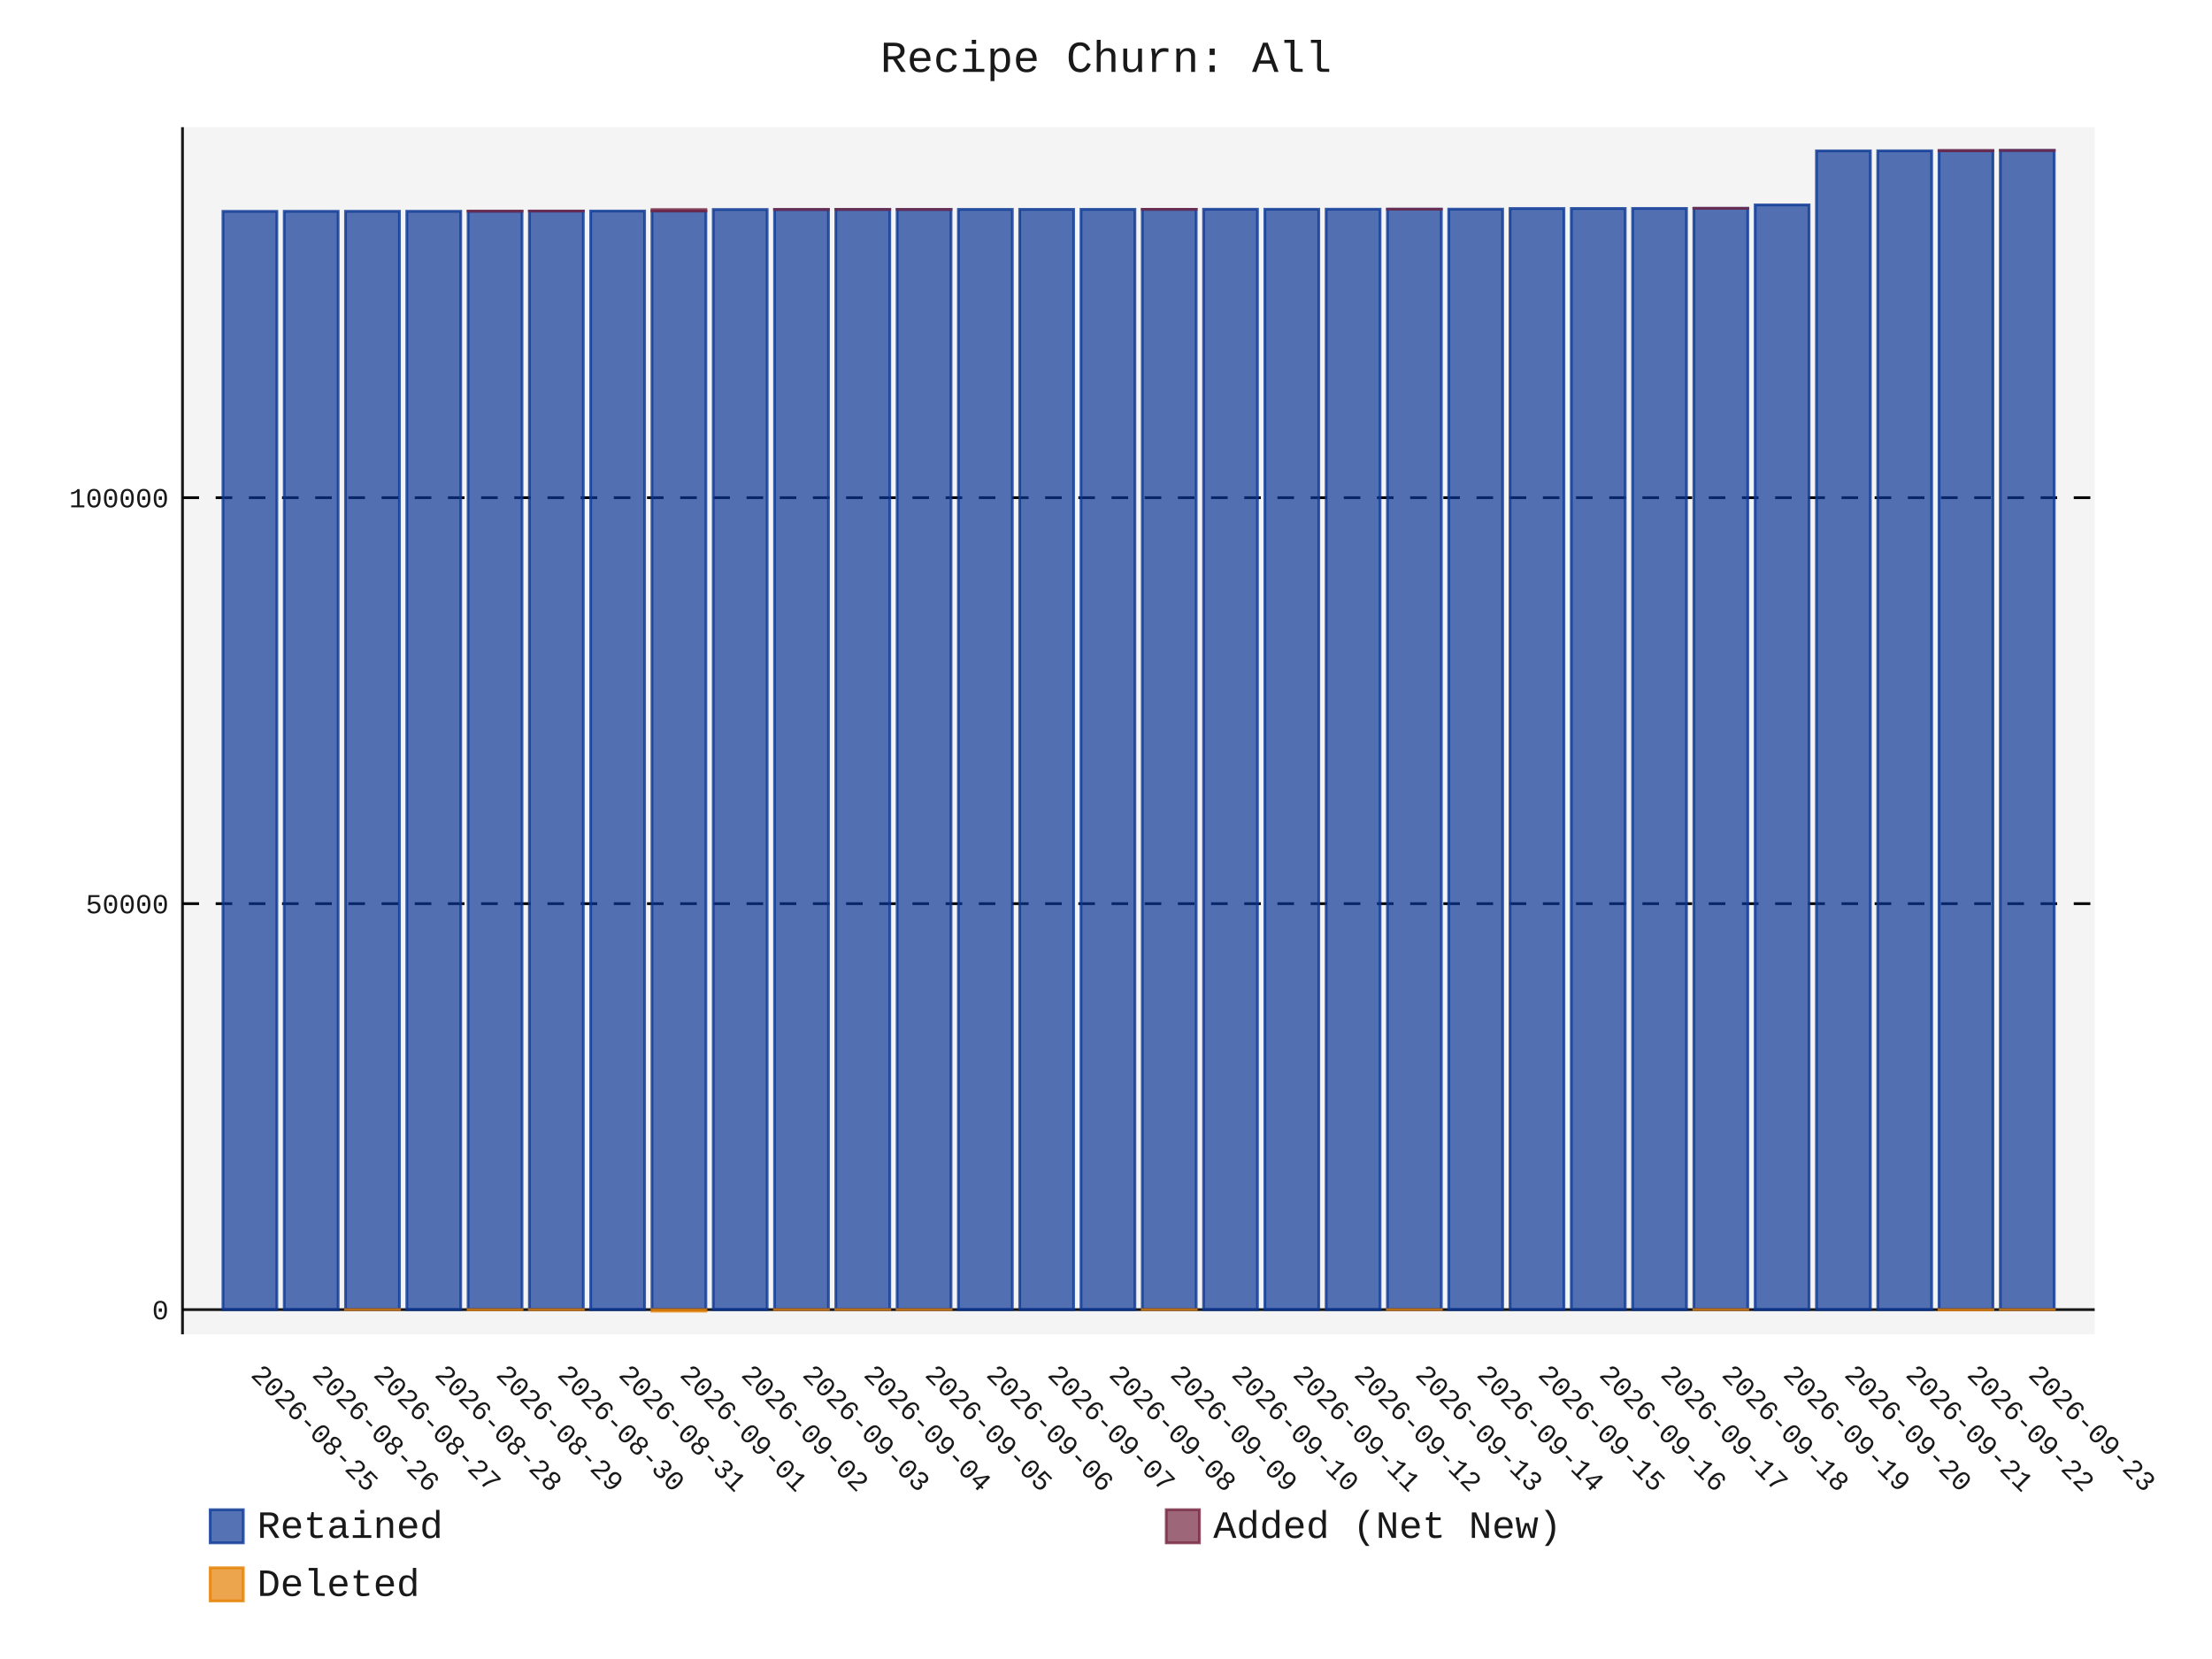
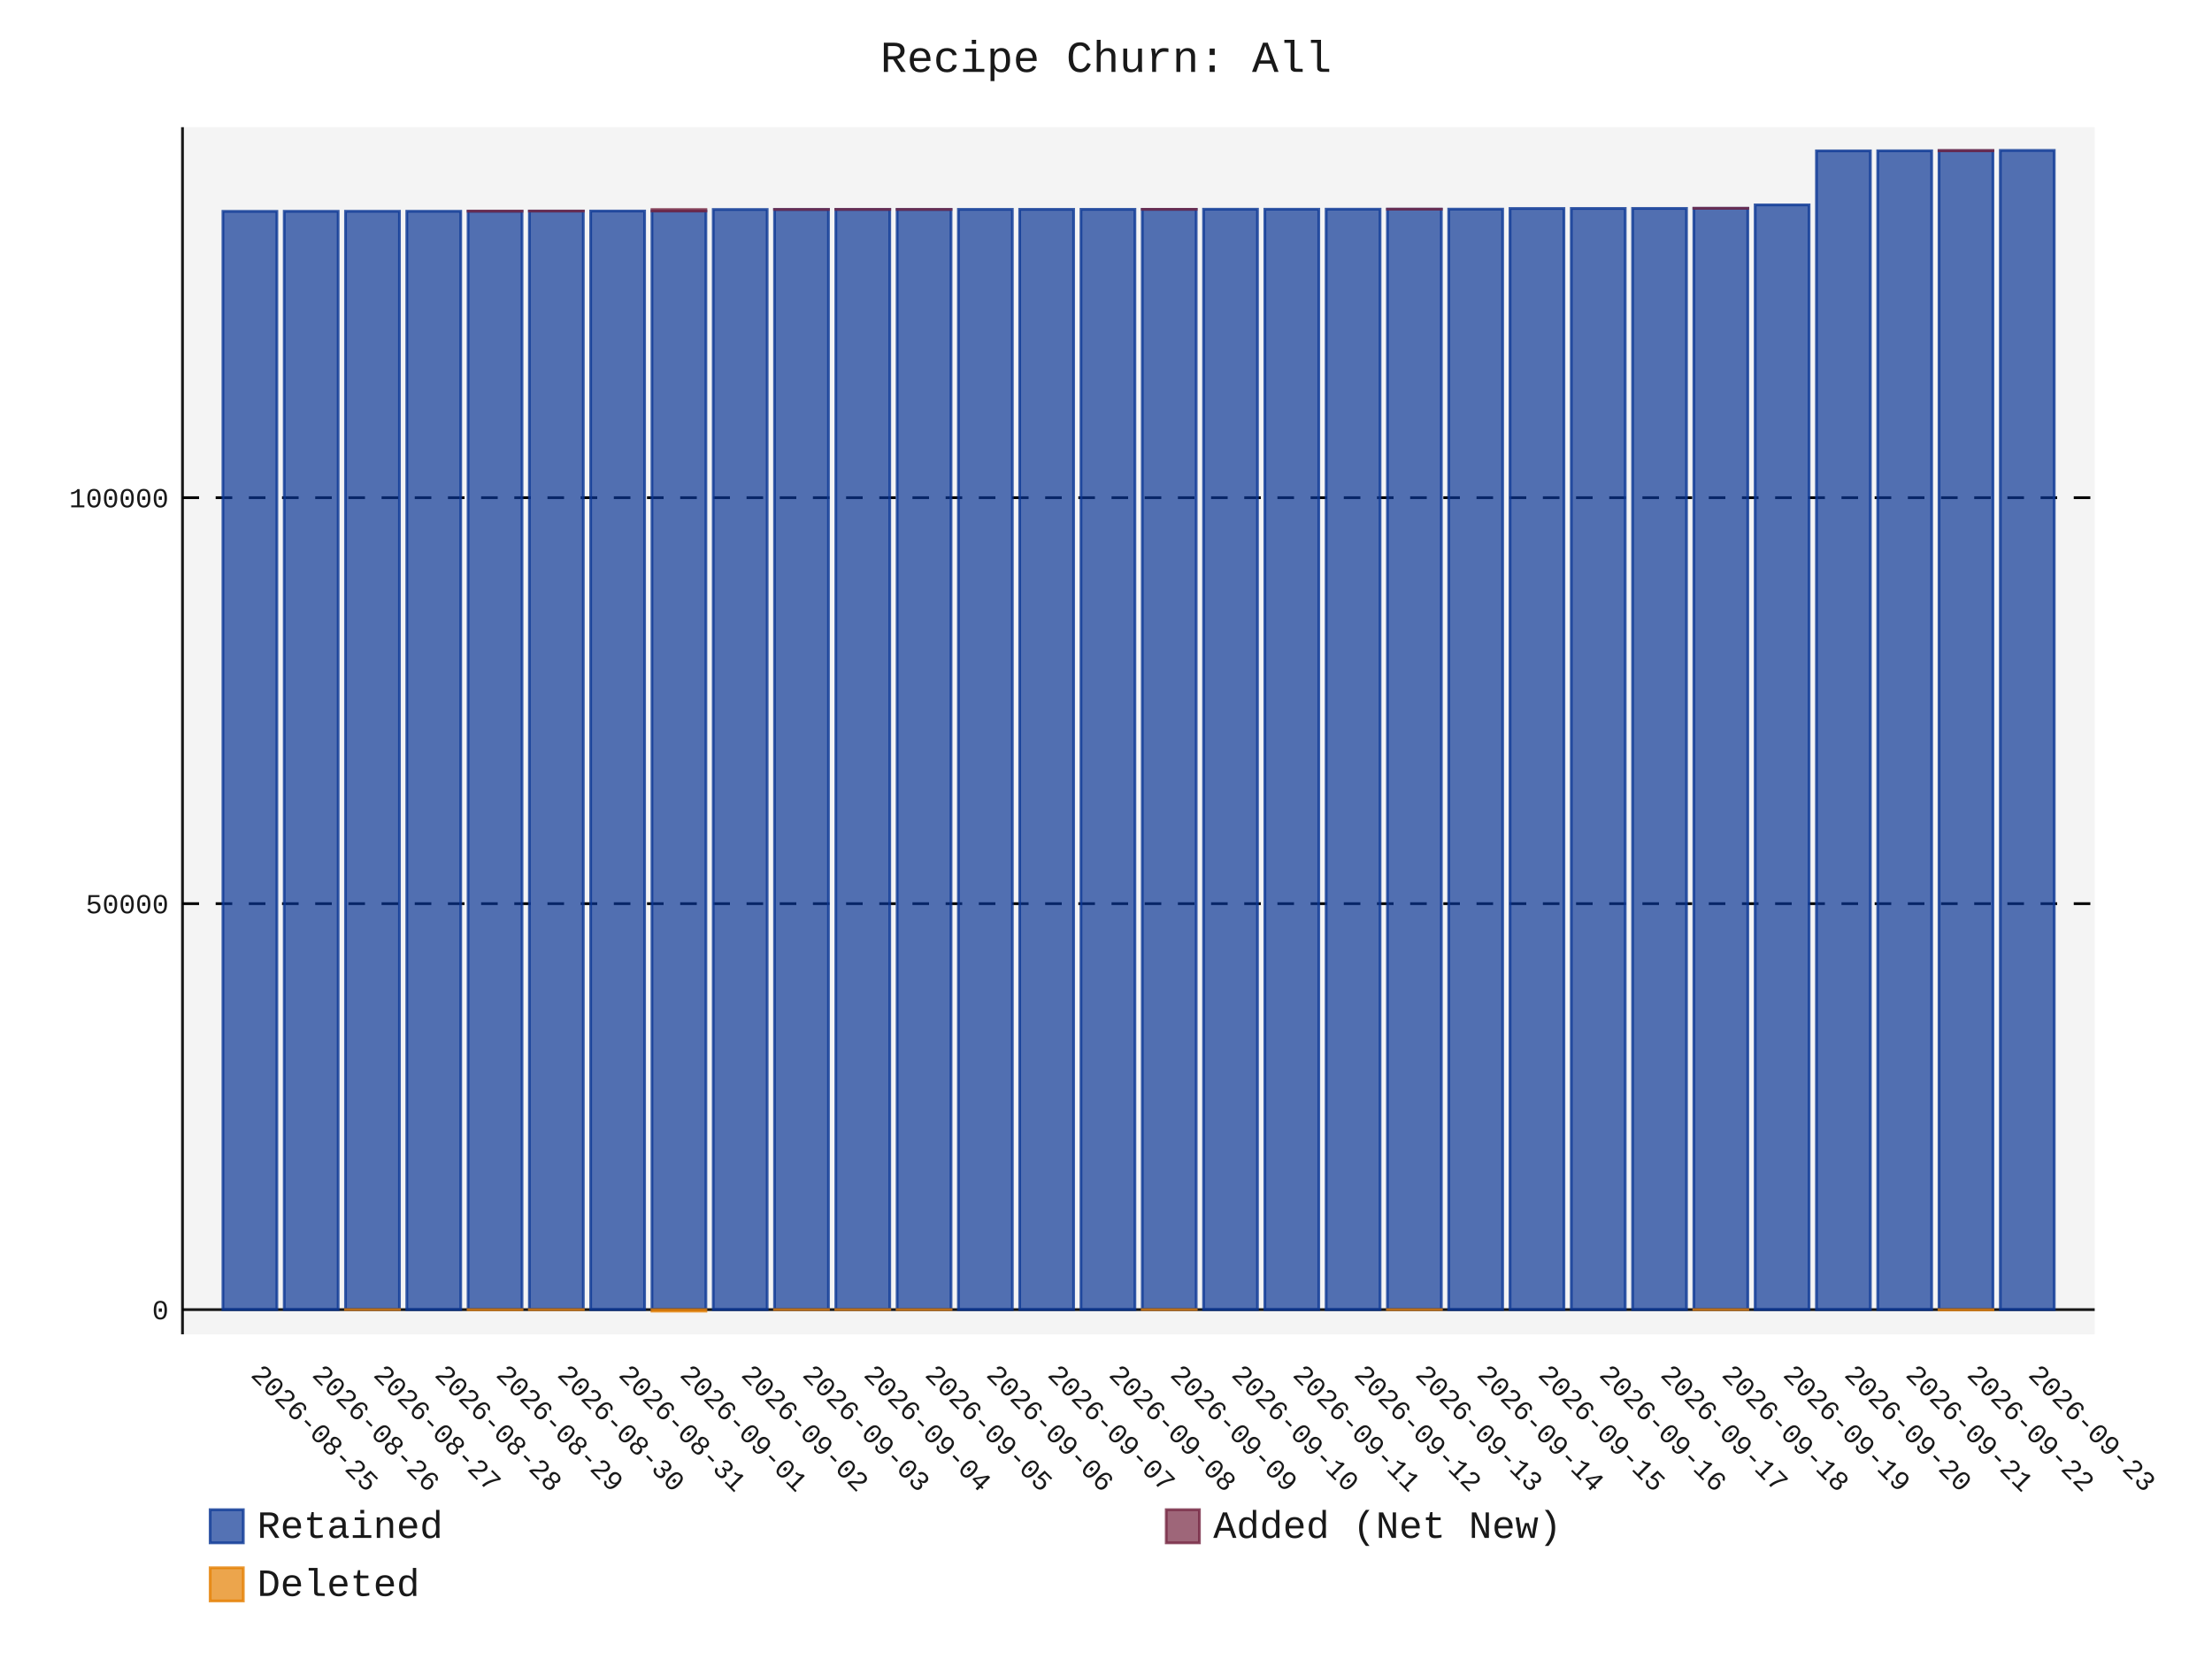
- <svg xmlns="http://www.w3.org/2000/svg" id="chart-e485703e-1c92-4684-b386-89b02c78832b" class="pygal-chart" viewBox="0 0 800 600">
+ <svg xmlns="http://www.w3.org/2000/svg" id="chart-77cef4ed-3a68-4b24-9443-c67a65ecf485" class="pygal-chart" viewBox="0 0 800 600">
  <defs>
-     <style type="text/css">#chart-e485703e-1c92-4684-b386-89b02c78832b{-webkit-user-select:none;-webkit-font-smoothing:antialiased;font-family:Consolas,"Liberation Mono",Menlo,Courier,monospace}#chart-e485703e-1c92-4684-b386-89b02c78832b .title{font-family:Consolas,"Liberation Mono",Menlo,Courier,monospace;font-size:16px}#chart-e485703e-1c92-4684-b386-89b02c78832b .legends .legend text{font-family:Consolas,"Liberation Mono",Menlo,Courier,monospace;font-size:14px}#chart-e485703e-1c92-4684-b386-89b02c78832b .axis text{font-family:Consolas,"Liberation Mono",Menlo,Courier,monospace;font-size:10px}#chart-e485703e-1c92-4684-b386-89b02c78832b .axis text.major{font-family:Consolas,"Liberation Mono",Menlo,Courier,monospace;font-size:10px}#chart-e485703e-1c92-4684-b386-89b02c78832b .text-overlay text.value{font-family:Consolas,"Liberation Mono",Menlo,Courier,monospace;font-size:16px}#chart-e485703e-1c92-4684-b386-89b02c78832b .text-overlay text.label{font-family:Consolas,"Liberation Mono",Menlo,Courier,monospace;font-size:10px}#chart-e485703e-1c92-4684-b386-89b02c78832b .tooltip{font-family:Consolas,"Liberation Mono",Menlo,Courier,monospace;font-size:14px}#chart-e485703e-1c92-4684-b386-89b02c78832b text.no_data{font-family:Consolas,"Liberation Mono",Menlo,Courier,monospace;font-size:64px}
- #chart-e485703e-1c92-4684-b386-89b02c78832b{background-color:transparent}#chart-e485703e-1c92-4684-b386-89b02c78832b path,#chart-e485703e-1c92-4684-b386-89b02c78832b line,#chart-e485703e-1c92-4684-b386-89b02c78832b rect,#chart-e485703e-1c92-4684-b386-89b02c78832b circle{-webkit-transition:150ms;-moz-transition:150ms;transition:150ms}#chart-e485703e-1c92-4684-b386-89b02c78832b .graph &gt; .background{fill:transparent}#chart-e485703e-1c92-4684-b386-89b02c78832b .plot &gt; .background{fill:rgba(240,240,240,0.7)}#chart-e485703e-1c92-4684-b386-89b02c78832b .graph{fill:rgba(0,0,0,0.9)}#chart-e485703e-1c92-4684-b386-89b02c78832b text.no_data{fill:rgba(0,0,0,0.9)}#chart-e485703e-1c92-4684-b386-89b02c78832b .title{fill:rgba(0,0,0,0.9)}#chart-e485703e-1c92-4684-b386-89b02c78832b .legends .legend text{fill:rgba(0,0,0,0.9)}#chart-e485703e-1c92-4684-b386-89b02c78832b .legends .legend:hover text{fill:rgba(0,0,0,0.9)}#chart-e485703e-1c92-4684-b386-89b02c78832b .axis .line{stroke:rgba(0,0,0,0.9)}#chart-e485703e-1c92-4684-b386-89b02c78832b .axis .guide.line{stroke:rgba(0,0,0,0.5)}#chart-e485703e-1c92-4684-b386-89b02c78832b .axis .major.line{stroke:rgba(0,0,0,0.9)}#chart-e485703e-1c92-4684-b386-89b02c78832b .axis text.major{fill:rgba(0,0,0,0.9)}#chart-e485703e-1c92-4684-b386-89b02c78832b .axis.y .guides:hover .guide.line,#chart-e485703e-1c92-4684-b386-89b02c78832b .line-graph .axis.x .guides:hover .guide.line,#chart-e485703e-1c92-4684-b386-89b02c78832b .stackedline-graph .axis.x .guides:hover .guide.line,#chart-e485703e-1c92-4684-b386-89b02c78832b .xy-graph .axis.x .guides:hover .guide.line{stroke:rgba(0,0,0,0.9)}#chart-e485703e-1c92-4684-b386-89b02c78832b .axis .guides:hover text{fill:rgba(0,0,0,0.9)}#chart-e485703e-1c92-4684-b386-89b02c78832b .reactive{fill-opacity:.7;stroke-opacity:.8;stroke-width:1}#chart-e485703e-1c92-4684-b386-89b02c78832b .ci{stroke:rgba(0,0,0,0.9)}#chart-e485703e-1c92-4684-b386-89b02c78832b .reactive.active,#chart-e485703e-1c92-4684-b386-89b02c78832b .active .reactive{fill-opacity:.8;stroke-opacity:.9;stroke-width:4}#chart-e485703e-1c92-4684-b386-89b02c78832b .ci .reactive.active{stroke-width:1.5}#chart-e485703e-1c92-4684-b386-89b02c78832b .series text{fill:rgba(0,0,0,0.9)}#chart-e485703e-1c92-4684-b386-89b02c78832b .tooltip rect{fill:rgba(240,240,240,0.7);stroke:rgba(0,0,0,0.9);-webkit-transition:opacity 150ms;-moz-transition:opacity 150ms;transition:opacity 150ms}#chart-e485703e-1c92-4684-b386-89b02c78832b .tooltip .label{fill:rgba(0,0,0,0.9)}#chart-e485703e-1c92-4684-b386-89b02c78832b .tooltip .label{fill:rgba(0,0,0,0.9)}#chart-e485703e-1c92-4684-b386-89b02c78832b .tooltip .legend{font-size:.8em;fill:rgba(0,0,0,0.5)}#chart-e485703e-1c92-4684-b386-89b02c78832b .tooltip .x_label{font-size:.6em;fill:rgba(0,0,0,0.9)}#chart-e485703e-1c92-4684-b386-89b02c78832b .tooltip .xlink{font-size:.5em;text-decoration:underline}#chart-e485703e-1c92-4684-b386-89b02c78832b .tooltip .value{font-size:1.5em}#chart-e485703e-1c92-4684-b386-89b02c78832b .bound{font-size:.5em}#chart-e485703e-1c92-4684-b386-89b02c78832b .max-value{font-size:.75em;fill:rgba(0,0,0,0.5)}#chart-e485703e-1c92-4684-b386-89b02c78832b .map-element{fill:rgba(240,240,240,0.7);stroke:rgba(0,0,0,0.5) !important}#chart-e485703e-1c92-4684-b386-89b02c78832b .map-element .reactive{fill-opacity:inherit;stroke-opacity:inherit}#chart-e485703e-1c92-4684-b386-89b02c78832b .color-0,#chart-e485703e-1c92-4684-b386-89b02c78832b .color-0 a:visited{stroke:rgb(12,55,149);fill:rgb(12,55,149)}#chart-e485703e-1c92-4684-b386-89b02c78832b .color-1,#chart-e485703e-1c92-4684-b386-89b02c78832b .color-1 a:visited{stroke:rgb(117,38,65);fill:rgb(117,38,65)}#chart-e485703e-1c92-4684-b386-89b02c78832b .color-2,#chart-e485703e-1c92-4684-b386-89b02c78832b .color-2 a:visited{stroke:rgb(228,127,0);fill:rgb(228,127,0)}#chart-e485703e-1c92-4684-b386-89b02c78832b .text-overlay .color-0 text{fill:black}#chart-e485703e-1c92-4684-b386-89b02c78832b .text-overlay .color-1 text{fill:black}#chart-e485703e-1c92-4684-b386-89b02c78832b .text-overlay .color-2 text{fill:black}
- #chart-e485703e-1c92-4684-b386-89b02c78832b text.no_data{text-anchor:middle}#chart-e485703e-1c92-4684-b386-89b02c78832b .guide.line{fill:none}#chart-e485703e-1c92-4684-b386-89b02c78832b .centered{text-anchor:middle}#chart-e485703e-1c92-4684-b386-89b02c78832b .title{text-anchor:middle}#chart-e485703e-1c92-4684-b386-89b02c78832b .legends .legend text{fill-opacity:1}#chart-e485703e-1c92-4684-b386-89b02c78832b .axis.x text{text-anchor:middle}#chart-e485703e-1c92-4684-b386-89b02c78832b .axis.x:not(.web) text[transform]{text-anchor:start}#chart-e485703e-1c92-4684-b386-89b02c78832b .axis.x:not(.web) text[transform].backwards{text-anchor:end}#chart-e485703e-1c92-4684-b386-89b02c78832b .axis.y text{text-anchor:end}#chart-e485703e-1c92-4684-b386-89b02c78832b .axis.y text[transform].backwards{text-anchor:start}#chart-e485703e-1c92-4684-b386-89b02c78832b .axis.y2 text{text-anchor:start}#chart-e485703e-1c92-4684-b386-89b02c78832b .axis.y2 text[transform].backwards{text-anchor:end}#chart-e485703e-1c92-4684-b386-89b02c78832b .axis .guide.line{stroke-dasharray:4,4;stroke:black}#chart-e485703e-1c92-4684-b386-89b02c78832b .axis .major.guide.line{stroke-dasharray:6,6;stroke:black}#chart-e485703e-1c92-4684-b386-89b02c78832b .horizontal .axis.y .guide.line,#chart-e485703e-1c92-4684-b386-89b02c78832b .horizontal .axis.y2 .guide.line,#chart-e485703e-1c92-4684-b386-89b02c78832b .vertical .axis.x .guide.line{opacity:0}#chart-e485703e-1c92-4684-b386-89b02c78832b .horizontal .axis.always_show .guide.line,#chart-e485703e-1c92-4684-b386-89b02c78832b .vertical .axis.always_show .guide.line{opacity:1 !important}#chart-e485703e-1c92-4684-b386-89b02c78832b .axis.y .guides:hover .guide.line,#chart-e485703e-1c92-4684-b386-89b02c78832b .axis.y2 .guides:hover .guide.line,#chart-e485703e-1c92-4684-b386-89b02c78832b .axis.x .guides:hover .guide.line{opacity:1}#chart-e485703e-1c92-4684-b386-89b02c78832b .axis .guides:hover text{opacity:1}#chart-e485703e-1c92-4684-b386-89b02c78832b .nofill{fill:none}#chart-e485703e-1c92-4684-b386-89b02c78832b .subtle-fill{fill-opacity:.2}#chart-e485703e-1c92-4684-b386-89b02c78832b .dot{stroke-width:1px;fill-opacity:1;stroke-opacity:1}#chart-e485703e-1c92-4684-b386-89b02c78832b .dot.active{stroke-width:5px}#chart-e485703e-1c92-4684-b386-89b02c78832b .dot.negative{fill:transparent}#chart-e485703e-1c92-4684-b386-89b02c78832b text,#chart-e485703e-1c92-4684-b386-89b02c78832b tspan{stroke:none !important}#chart-e485703e-1c92-4684-b386-89b02c78832b .series text.active{opacity:1}#chart-e485703e-1c92-4684-b386-89b02c78832b .tooltip rect{fill-opacity:.95;stroke-width:.5}#chart-e485703e-1c92-4684-b386-89b02c78832b .tooltip text{fill-opacity:1}#chart-e485703e-1c92-4684-b386-89b02c78832b .showable{visibility:hidden}#chart-e485703e-1c92-4684-b386-89b02c78832b .showable.shown{visibility:visible}#chart-e485703e-1c92-4684-b386-89b02c78832b .gauge-background{fill:rgba(229,229,229,1);stroke:none}#chart-e485703e-1c92-4684-b386-89b02c78832b .bg-lines{stroke:transparent;stroke-width:2px}</style>
+     <style type="text/css">#chart-77cef4ed-3a68-4b24-9443-c67a65ecf485{-webkit-user-select:none;-webkit-font-smoothing:antialiased;font-family:Consolas,"Liberation Mono",Menlo,Courier,monospace}#chart-77cef4ed-3a68-4b24-9443-c67a65ecf485 .title{font-family:Consolas,"Liberation Mono",Menlo,Courier,monospace;font-size:16px}#chart-77cef4ed-3a68-4b24-9443-c67a65ecf485 .legends .legend text{font-family:Consolas,"Liberation Mono",Menlo,Courier,monospace;font-size:14px}#chart-77cef4ed-3a68-4b24-9443-c67a65ecf485 .axis text{font-family:Consolas,"Liberation Mono",Menlo,Courier,monospace;font-size:10px}#chart-77cef4ed-3a68-4b24-9443-c67a65ecf485 .axis text.major{font-family:Consolas,"Liberation Mono",Menlo,Courier,monospace;font-size:10px}#chart-77cef4ed-3a68-4b24-9443-c67a65ecf485 .text-overlay text.value{font-family:Consolas,"Liberation Mono",Menlo,Courier,monospace;font-size:16px}#chart-77cef4ed-3a68-4b24-9443-c67a65ecf485 .text-overlay text.label{font-family:Consolas,"Liberation Mono",Menlo,Courier,monospace;font-size:10px}#chart-77cef4ed-3a68-4b24-9443-c67a65ecf485 .tooltip{font-family:Consolas,"Liberation Mono",Menlo,Courier,monospace;font-size:14px}#chart-77cef4ed-3a68-4b24-9443-c67a65ecf485 text.no_data{font-family:Consolas,"Liberation Mono",Menlo,Courier,monospace;font-size:64px}
+ #chart-77cef4ed-3a68-4b24-9443-c67a65ecf485{background-color:transparent}#chart-77cef4ed-3a68-4b24-9443-c67a65ecf485 path,#chart-77cef4ed-3a68-4b24-9443-c67a65ecf485 line,#chart-77cef4ed-3a68-4b24-9443-c67a65ecf485 rect,#chart-77cef4ed-3a68-4b24-9443-c67a65ecf485 circle{-webkit-transition:150ms;-moz-transition:150ms;transition:150ms}#chart-77cef4ed-3a68-4b24-9443-c67a65ecf485 .graph &gt; .background{fill:transparent}#chart-77cef4ed-3a68-4b24-9443-c67a65ecf485 .plot &gt; .background{fill:rgba(240,240,240,0.7)}#chart-77cef4ed-3a68-4b24-9443-c67a65ecf485 .graph{fill:rgba(0,0,0,0.9)}#chart-77cef4ed-3a68-4b24-9443-c67a65ecf485 text.no_data{fill:rgba(0,0,0,0.9)}#chart-77cef4ed-3a68-4b24-9443-c67a65ecf485 .title{fill:rgba(0,0,0,0.9)}#chart-77cef4ed-3a68-4b24-9443-c67a65ecf485 .legends .legend text{fill:rgba(0,0,0,0.9)}#chart-77cef4ed-3a68-4b24-9443-c67a65ecf485 .legends .legend:hover text{fill:rgba(0,0,0,0.9)}#chart-77cef4ed-3a68-4b24-9443-c67a65ecf485 .axis .line{stroke:rgba(0,0,0,0.9)}#chart-77cef4ed-3a68-4b24-9443-c67a65ecf485 .axis .guide.line{stroke:rgba(0,0,0,0.5)}#chart-77cef4ed-3a68-4b24-9443-c67a65ecf485 .axis .major.line{stroke:rgba(0,0,0,0.9)}#chart-77cef4ed-3a68-4b24-9443-c67a65ecf485 .axis text.major{fill:rgba(0,0,0,0.9)}#chart-77cef4ed-3a68-4b24-9443-c67a65ecf485 .axis.y .guides:hover .guide.line,#chart-77cef4ed-3a68-4b24-9443-c67a65ecf485 .line-graph .axis.x .guides:hover .guide.line,#chart-77cef4ed-3a68-4b24-9443-c67a65ecf485 .stackedline-graph .axis.x .guides:hover .guide.line,#chart-77cef4ed-3a68-4b24-9443-c67a65ecf485 .xy-graph .axis.x .guides:hover .guide.line{stroke:rgba(0,0,0,0.9)}#chart-77cef4ed-3a68-4b24-9443-c67a65ecf485 .axis .guides:hover text{fill:rgba(0,0,0,0.9)}#chart-77cef4ed-3a68-4b24-9443-c67a65ecf485 .reactive{fill-opacity:.7;stroke-opacity:.8;stroke-width:1}#chart-77cef4ed-3a68-4b24-9443-c67a65ecf485 .ci{stroke:rgba(0,0,0,0.9)}#chart-77cef4ed-3a68-4b24-9443-c67a65ecf485 .reactive.active,#chart-77cef4ed-3a68-4b24-9443-c67a65ecf485 .active .reactive{fill-opacity:.8;stroke-opacity:.9;stroke-width:4}#chart-77cef4ed-3a68-4b24-9443-c67a65ecf485 .ci .reactive.active{stroke-width:1.5}#chart-77cef4ed-3a68-4b24-9443-c67a65ecf485 .series text{fill:rgba(0,0,0,0.9)}#chart-77cef4ed-3a68-4b24-9443-c67a65ecf485 .tooltip rect{fill:rgba(240,240,240,0.7);stroke:rgba(0,0,0,0.9);-webkit-transition:opacity 150ms;-moz-transition:opacity 150ms;transition:opacity 150ms}#chart-77cef4ed-3a68-4b24-9443-c67a65ecf485 .tooltip .label{fill:rgba(0,0,0,0.9)}#chart-77cef4ed-3a68-4b24-9443-c67a65ecf485 .tooltip .label{fill:rgba(0,0,0,0.9)}#chart-77cef4ed-3a68-4b24-9443-c67a65ecf485 .tooltip .legend{font-size:.8em;fill:rgba(0,0,0,0.5)}#chart-77cef4ed-3a68-4b24-9443-c67a65ecf485 .tooltip .x_label{font-size:.6em;fill:rgba(0,0,0,0.9)}#chart-77cef4ed-3a68-4b24-9443-c67a65ecf485 .tooltip .xlink{font-size:.5em;text-decoration:underline}#chart-77cef4ed-3a68-4b24-9443-c67a65ecf485 .tooltip .value{font-size:1.5em}#chart-77cef4ed-3a68-4b24-9443-c67a65ecf485 .bound{font-size:.5em}#chart-77cef4ed-3a68-4b24-9443-c67a65ecf485 .max-value{font-size:.75em;fill:rgba(0,0,0,0.5)}#chart-77cef4ed-3a68-4b24-9443-c67a65ecf485 .map-element{fill:rgba(240,240,240,0.7);stroke:rgba(0,0,0,0.5) !important}#chart-77cef4ed-3a68-4b24-9443-c67a65ecf485 .map-element .reactive{fill-opacity:inherit;stroke-opacity:inherit}#chart-77cef4ed-3a68-4b24-9443-c67a65ecf485 .color-0,#chart-77cef4ed-3a68-4b24-9443-c67a65ecf485 .color-0 a:visited{stroke:rgb(12,55,149);fill:rgb(12,55,149)}#chart-77cef4ed-3a68-4b24-9443-c67a65ecf485 .color-1,#chart-77cef4ed-3a68-4b24-9443-c67a65ecf485 .color-1 a:visited{stroke:rgb(117,38,65);fill:rgb(117,38,65)}#chart-77cef4ed-3a68-4b24-9443-c67a65ecf485 .color-2,#chart-77cef4ed-3a68-4b24-9443-c67a65ecf485 .color-2 a:visited{stroke:rgb(228,127,0);fill:rgb(228,127,0)}#chart-77cef4ed-3a68-4b24-9443-c67a65ecf485 .text-overlay .color-0 text{fill:black}#chart-77cef4ed-3a68-4b24-9443-c67a65ecf485 .text-overlay .color-1 text{fill:black}#chart-77cef4ed-3a68-4b24-9443-c67a65ecf485 .text-overlay .color-2 text{fill:black}
+ #chart-77cef4ed-3a68-4b24-9443-c67a65ecf485 text.no_data{text-anchor:middle}#chart-77cef4ed-3a68-4b24-9443-c67a65ecf485 .guide.line{fill:none}#chart-77cef4ed-3a68-4b24-9443-c67a65ecf485 .centered{text-anchor:middle}#chart-77cef4ed-3a68-4b24-9443-c67a65ecf485 .title{text-anchor:middle}#chart-77cef4ed-3a68-4b24-9443-c67a65ecf485 .legends .legend text{fill-opacity:1}#chart-77cef4ed-3a68-4b24-9443-c67a65ecf485 .axis.x text{text-anchor:middle}#chart-77cef4ed-3a68-4b24-9443-c67a65ecf485 .axis.x:not(.web) text[transform]{text-anchor:start}#chart-77cef4ed-3a68-4b24-9443-c67a65ecf485 .axis.x:not(.web) text[transform].backwards{text-anchor:end}#chart-77cef4ed-3a68-4b24-9443-c67a65ecf485 .axis.y text{text-anchor:end}#chart-77cef4ed-3a68-4b24-9443-c67a65ecf485 .axis.y text[transform].backwards{text-anchor:start}#chart-77cef4ed-3a68-4b24-9443-c67a65ecf485 .axis.y2 text{text-anchor:start}#chart-77cef4ed-3a68-4b24-9443-c67a65ecf485 .axis.y2 text[transform].backwards{text-anchor:end}#chart-77cef4ed-3a68-4b24-9443-c67a65ecf485 .axis .guide.line{stroke-dasharray:4,4;stroke:black}#chart-77cef4ed-3a68-4b24-9443-c67a65ecf485 .axis .major.guide.line{stroke-dasharray:6,6;stroke:black}#chart-77cef4ed-3a68-4b24-9443-c67a65ecf485 .horizontal .axis.y .guide.line,#chart-77cef4ed-3a68-4b24-9443-c67a65ecf485 .horizontal .axis.y2 .guide.line,#chart-77cef4ed-3a68-4b24-9443-c67a65ecf485 .vertical .axis.x .guide.line{opacity:0}#chart-77cef4ed-3a68-4b24-9443-c67a65ecf485 .horizontal .axis.always_show .guide.line,#chart-77cef4ed-3a68-4b24-9443-c67a65ecf485 .vertical .axis.always_show .guide.line{opacity:1 !important}#chart-77cef4ed-3a68-4b24-9443-c67a65ecf485 .axis.y .guides:hover .guide.line,#chart-77cef4ed-3a68-4b24-9443-c67a65ecf485 .axis.y2 .guides:hover .guide.line,#chart-77cef4ed-3a68-4b24-9443-c67a65ecf485 .axis.x .guides:hover .guide.line{opacity:1}#chart-77cef4ed-3a68-4b24-9443-c67a65ecf485 .axis .guides:hover text{opacity:1}#chart-77cef4ed-3a68-4b24-9443-c67a65ecf485 .nofill{fill:none}#chart-77cef4ed-3a68-4b24-9443-c67a65ecf485 .subtle-fill{fill-opacity:.2}#chart-77cef4ed-3a68-4b24-9443-c67a65ecf485 .dot{stroke-width:1px;fill-opacity:1;stroke-opacity:1}#chart-77cef4ed-3a68-4b24-9443-c67a65ecf485 .dot.active{stroke-width:5px}#chart-77cef4ed-3a68-4b24-9443-c67a65ecf485 .dot.negative{fill:transparent}#chart-77cef4ed-3a68-4b24-9443-c67a65ecf485 text,#chart-77cef4ed-3a68-4b24-9443-c67a65ecf485 tspan{stroke:none !important}#chart-77cef4ed-3a68-4b24-9443-c67a65ecf485 .series text.active{opacity:1}#chart-77cef4ed-3a68-4b24-9443-c67a65ecf485 .tooltip rect{fill-opacity:.95;stroke-width:.5}#chart-77cef4ed-3a68-4b24-9443-c67a65ecf485 .tooltip text{fill-opacity:1}#chart-77cef4ed-3a68-4b24-9443-c67a65ecf485 .showable{visibility:hidden}#chart-77cef4ed-3a68-4b24-9443-c67a65ecf485 .showable.shown{visibility:visible}#chart-77cef4ed-3a68-4b24-9443-c67a65ecf485 .gauge-background{fill:rgba(229,229,229,1);stroke:none}#chart-77cef4ed-3a68-4b24-9443-c67a65ecf485 .bg-lines{stroke:transparent;stroke-width:2px}</style>
  </defs>
  <g class="graph stackedbar-graph vertical">
    <rect x="0" y="0" width="800" height="600" class="background" />
    <g transform="translate(66, 46)" class="plot">
      <rect x="0" y="0" width="691.574" height="436.574" class="background" />
      <g class="axis y always_show">
        <g class="guides">
          <path d="M0 427.646 h691.574" class="axis major line" />
          <text x="-5" y="431.146" class="major">0</text>
        </g>
        <g class="guides">
          <path d="M0 280.82 h691.574" class="major guide line" />
          <text x="-5" y="284.32" class="major">50000</text>
        </g>
        <g class="guides">
          <path d="M0 133.994 h691.574" class="major guide line" />
          <text x="-5" y="137.494" class="major">100000</text>
        </g>
      </g>
      <g class="axis x">
        <path d="M0 0 v436.574" class="line" />
        <g class="guides">
          <path d="M24.382 0 v436.574" class="guide line" />
          <text x="24.382" y="451.574" class="" transform="rotate(45 24.3824 451.5736)">2026-08-25</text>
        </g>
        <g class="guides">
          <path d="M46.548 0 v436.574" class="guide line" />
          <text x="46.548" y="451.574" class="" transform="rotate(45 46.54822 451.5736)">2026-08-26</text>
        </g>
        <g class="guides">
          <path d="M68.714 0 v436.574" class="guide line" />
          <text x="68.714" y="451.574" class="" transform="rotate(45 68.71404 451.5736)">2026-08-27</text>
        </g>
        <g class="guides">
          <path d="M90.88 0 v436.574" class="guide line" />
          <text x="90.88" y="451.574" class="" transform="rotate(45 90.87986 451.5736)">2026-08-28</text>
        </g>
        <g class="guides">
          <path d="M113.046 0 v436.574" class="guide line" />
          <text x="113.046" y="451.574" class="" transform="rotate(45 113.0457 451.5736)">2026-08-29</text>
        </g>
        <g class="guides">
          <path d="M135.212 0 v436.574" class="guide line" />
          <text x="135.212" y="451.574" class="" transform="rotate(45 135.2115 451.5736)">2026-08-30</text>
        </g>
        <g class="guides">
          <path d="M157.377 0 v436.574" class="guide line" />
          <text x="157.377" y="451.574" class="" transform="rotate(45 157.3773 451.5736)">2026-08-31</text>
        </g>
        <g class="guides">
          <path d="M179.543 0 v436.574" class="guide line" />
          <text x="179.543" y="451.574" class="" transform="rotate(45 179.5431 451.5736)">2026-09-01</text>
        </g>
        <g class="guides">
          <path d="M201.709 0 v436.574" class="guide line" />
          <text x="201.709" y="451.574" class="" transform="rotate(45 201.709 451.5736)">2026-09-02</text>
        </g>
        <g class="guides">
          <path d="M223.875 0 v436.574" class="guide line" />
          <text x="223.875" y="451.574" class="" transform="rotate(45 223.8748 451.5736)">2026-09-03</text>
        </g>
        <g class="guides">
          <path d="M246.041 0 v436.574" class="guide line" />
          <text x="246.041" y="451.574" class="" transform="rotate(45 246.0406 451.5736)">2026-09-04</text>
        </g>
        <g class="guides">
          <path d="M268.206 0 v436.574" class="guide line" />
          <text x="268.206" y="451.574" class="" transform="rotate(45 268.2064 451.5736)">2026-09-05</text>
        </g>
        <g class="guides">
          <path d="M290.372 0 v436.574" class="guide line" />
          <text x="290.372" y="451.574" class="" transform="rotate(45 290.3722 451.5736)">2026-09-06</text>
        </g>
        <g class="guides">
          <path d="M312.538 0 v436.574" class="guide line" />
          <text x="312.538" y="451.574" class="" transform="rotate(45 312.5381 451.5736)">2026-09-07</text>
        </g>
        <g class="guides">
          <path d="M334.704 0 v436.574" class="guide line" />
          <text x="334.704" y="451.574" class="" transform="rotate(45 334.7039 451.5736)">2026-09-08</text>
        </g>
        <g class="guides">
          <path d="M356.87 0 v436.574" class="guide line" />
          <text x="356.87" y="451.574" class="" transform="rotate(45 356.8697 451.5736)">2026-09-09</text>
        </g>
        <g class="guides">
          <path d="M379.036 0 v436.574" class="guide line" />
          <text x="379.036" y="451.574" class="" transform="rotate(45 379.0355 451.5736)">2026-09-10</text>
        </g>
        <g class="guides">
          <path d="M401.201 0 v436.574" class="guide line" />
          <text x="401.201" y="451.574" class="" transform="rotate(45 401.2013 451.5736)">2026-09-11</text>
        </g>
        <g class="guides">
          <path d="M423.367 0 v436.574" class="guide line" />
          <text x="423.367" y="451.574" class="" transform="rotate(45 423.3672 451.5736)">2026-09-12</text>
        </g>
        <g class="guides">
          <path d="M445.533 0 v436.574" class="guide line" />
          <text x="445.533" y="451.574" class="" transform="rotate(45 445.533 451.5736)">2026-09-13</text>
        </g>
        <g class="guides">
          <path d="M467.699 0 v436.574" class="guide line" />
          <text x="467.699" y="451.574" class="" transform="rotate(45 467.6988 451.5736)">2026-09-14</text>
        </g>
        <g class="guides">
          <path d="M489.865 0 v436.574" class="guide line" />
          <text x="489.865" y="451.574" class="" transform="rotate(45 489.8646 451.5736)">2026-09-15</text>
        </g>
        <g class="guides">
          <path d="M512.03 0 v436.574" class="guide line" />
          <text x="512.03" y="451.574" class="" transform="rotate(45 512.0304 451.5736)">2026-09-16</text>
        </g>
        <g class="guides">
          <path d="M534.196 0 v436.574" class="guide line" />
          <text x="534.196" y="451.574" class="" transform="rotate(45 534.1963 451.5736)">2026-09-17</text>
        </g>
        <g class="guides">
          <path d="M556.362 0 v436.574" class="guide line" />
          <text x="556.362" y="451.574" class="" transform="rotate(45 556.3621 451.5736)">2026-09-18</text>
        </g>
        <g class="guides">
          <path d="M578.528 0 v436.574" class="guide line" />
          <text x="578.528" y="451.574" class="" transform="rotate(45 578.5279 451.5736)">2026-09-19</text>
        </g>
        <g class="guides">
          <path d="M600.694 0 v436.574" class="guide line" />
          <text x="600.694" y="451.574" class="" transform="rotate(45 600.6937 451.5736)">2026-09-20</text>
        </g>
        <g class="guides">
          <path d="M622.86 0 v436.574" class="guide line" />
          <text x="622.86" y="451.574" class="" transform="rotate(45 622.8596 451.5736)">2026-09-21</text>
        </g>
        <g class="guides">
          <path d="M645.025 0 v436.574" class="guide line" />
          <text x="645.025" y="451.574" class="" transform="rotate(45 645.0254 451.5736)">2026-09-22</text>
        </g>
        <g class="guides">
          <path d="M667.191 0 v436.574" class="guide line" />
          <text x="667.191" y="451.574" class="" transform="rotate(45 667.1912 451.5736)">2026-09-23</text>
        </g>
      </g>
      <g class="series serie-0 color-0">
        <g class="bars">
          <g class="bar">
            <rect x="14.629" y="30.431" rx="0" ry="0" width="19.506" height="397.215" class="rect reactive tooltip-trigger" />
          </g>
          <g class="bar">
            <rect x="36.795" y="30.414" rx="0" ry="0" width="19.506" height="397.233" class="rect reactive tooltip-trigger" />
          </g>
          <g class="bar">
            <rect x="58.961" y="30.405" rx="0" ry="0" width="19.506" height="397.242" class="rect reactive tooltip-trigger" />
          </g>
          <g class="bar">
            <rect x="81.127" y="30.402" rx="0" ry="0" width="19.506" height="397.244" class="rect reactive tooltip-trigger" />
          </g>
          <g class="bar">
            <rect x="103.293" y="30.39" rx="0" ry="0" width="19.506" height="397.256" class="rect reactive tooltip-trigger" />
          </g>
          <g class="bar">
            <rect x="125.459" y="30.334" rx="0" ry="0" width="19.506" height="397.312" class="rect reactive tooltip-trigger" />
          </g>
          <g class="bar">
            <rect x="147.624" y="30.32" rx="0" ry="0" width="19.506" height="397.327" class="rect reactive tooltip-trigger" />
          </g>
          <g class="bar">
            <rect x="169.79" y="30.317" rx="0" ry="0" width="19.506" height="397.33" class="rect reactive tooltip-trigger" />
          </g>
          <g class="bar">
            <rect x="191.956" y="29.759" rx="0" ry="0" width="19.506" height="397.888" class="rect reactive tooltip-trigger" />
          </g>
          <g class="bar">
            <rect x="214.122" y="29.756" rx="0" ry="0" width="19.506" height="397.89" class="rect reactive tooltip-trigger" />
          </g>
          <g class="bar">
            <rect x="236.288" y="29.738" rx="0" ry="0" width="19.506" height="397.908" class="rect reactive tooltip-trigger" />
          </g>
          <g class="bar">
            <rect x="258.453" y="29.747" rx="0" ry="0" width="19.506" height="397.899" class="rect reactive tooltip-trigger" />
          </g>
          <g class="bar">
            <rect x="280.619" y="29.718" rx="0" ry="0" width="19.506" height="397.929" class="rect reactive tooltip-trigger" />
          </g>
          <g class="bar">
            <rect x="302.785" y="29.712" rx="0" ry="0" width="19.506" height="397.935" class="rect reactive tooltip-trigger" />
          </g>
          <g class="bar">
            <rect x="324.951" y="29.706" rx="0" ry="0" width="19.506" height="397.94" class="rect reactive tooltip-trigger" />
          </g>
          <g class="bar">
            <rect x="347.117" y="29.706" rx="0" ry="0" width="19.506" height="397.94" class="rect reactive tooltip-trigger" />
          </g>
          <g class="bar">
            <rect x="369.283" y="29.662" rx="0" ry="0" width="19.506" height="397.984" class="rect reactive tooltip-trigger" />
          </g>
          <g class="bar">
            <rect x="391.448" y="29.665" rx="0" ry="0" width="19.506" height="397.982" class="rect reactive tooltip-trigger" />
          </g>
          <g class="bar">
            <rect x="413.614" y="29.65" rx="0" ry="0" width="19.506" height="397.996" class="rect reactive tooltip-trigger" />
          </g>
          <g class="bar">
            <rect x="435.78" y="29.644" rx="0" ry="0" width="19.506" height="398.002" class="rect reactive tooltip-trigger" />
          </g>
          <g class="bar">
            <rect x="457.946" y="29.627" rx="0" ry="0" width="19.506" height="398.02" class="rect reactive tooltip-trigger" />
          </g>
          <g class="bar">
            <rect x="480.112" y="29.404" rx="0" ry="0" width="19.506" height="398.243" class="rect reactive tooltip-trigger" />
          </g>
          <g class="bar">
            <rect x="502.277" y="29.386" rx="0" ry="0" width="19.506" height="398.261" class="rect reactive tooltip-trigger" />
          </g>
          <g class="bar">
            <rect x="524.443" y="29.374" rx="0" ry="0" width="19.506" height="398.272" class="rect reactive tooltip-trigger" />
          </g>
          <g class="bar">
            <rect x="546.609" y="29.333" rx="0" ry="0" width="19.506" height="398.313" class="rect reactive tooltip-trigger" />
          </g>
          <g class="bar">
            <rect x="568.775" y="28.097" rx="0" ry="0" width="19.506" height="399.55" class="rect reactive tooltip-trigger" />
          </g>
          <g class="bar">
            <rect x="590.941" y="8.56" rx="0" ry="0" width="19.506" height="419.086" class="rect reactive tooltip-trigger" />
          </g>
          <g class="bar">
            <rect x="613.107" y="8.54" rx="0" ry="0" width="19.506" height="419.107" class="rect reactive tooltip-trigger" />
          </g>
          <g class="bar">
            <rect x="635.272" y="8.534" rx="0" ry="0" width="19.506" height="419.113" class="rect reactive tooltip-trigger" />
          </g>
          <g class="bar">
-             <rect x="657.438" y="8.41" rx="0" ry="0" width="19.506" height="419.236" class="rect reactive tooltip-trigger" />
+             <rect x="657.438" y="8.396" rx="0" ry="0" width="19.506" height="419.251" class="rect reactive tooltip-trigger" />
          </g>
        </g>
      </g>
      <g class="series serie-1 color-1">
        <g class="bars">
          <g class="bar">
            <rect x="14.629" y="30.431" rx="0" ry="0" width="19.506" height="0.0" class="rect reactive tooltip-trigger" />
          </g>
          <g class="bar">
            <rect x="36.795" y="30.414" rx="0" ry="0" width="19.506" height="0.0" class="rect reactive tooltip-trigger" />
          </g>
          <g class="bar">
            <rect x="58.961" y="30.405" rx="0" ry="0" width="19.506" height="0.0" class="rect reactive tooltip-trigger" />
          </g>
          <g class="bar">
            <rect x="81.127" y="30.402" rx="0" ry="0" width="19.506" height="0.0" class="rect reactive tooltip-trigger" />
          </g>
          <g class="bar">
            <rect x="103.293" y="30.334" rx="0" ry="0" width="19.506" height="0.056" class="rect reactive tooltip-trigger" />
          </g>
          <g class="bar">
            <rect x="125.459" y="30.323" rx="0" ry="0" width="19.506" height="0.012" class="rect reactive tooltip-trigger" />
          </g>
          <g class="bar">
            <rect x="147.624" y="30.32" rx="0" ry="0" width="19.506" height="0.0" class="rect reactive tooltip-trigger" />
          </g>
          <g class="bar">
            <rect x="169.79" y="29.785" rx="0" ry="0" width="19.506" height="0.532" class="rect reactive tooltip-trigger" />
          </g>
          <g class="bar">
            <rect x="191.956" y="29.759" rx="0" ry="0" width="19.506" height="0.0" class="rect reactive tooltip-trigger" />
          </g>
          <g class="bar">
            <rect x="214.122" y="29.753" rx="0" ry="0" width="19.506" height="0.003" class="rect reactive tooltip-trigger" />
          </g>
          <g class="bar">
            <rect x="236.288" y="29.732" rx="0" ry="0" width="19.506" height="0.006" class="rect reactive tooltip-trigger" />
          </g>
          <g class="bar">
            <rect x="258.453" y="29.738" rx="0" ry="0" width="19.506" height="0.009" class="rect reactive tooltip-trigger" />
          </g>
          <g class="bar">
            <rect x="280.619" y="29.718" rx="0" ry="0" width="19.506" height="0.0" class="rect reactive tooltip-trigger" />
          </g>
          <g class="bar">
            <rect x="302.785" y="29.712" rx="0" ry="0" width="19.506" height="0.0" class="rect reactive tooltip-trigger" />
          </g>
          <g class="bar">
            <rect x="324.951" y="29.706" rx="0" ry="0" width="19.506" height="0.0" class="rect reactive tooltip-trigger" />
          </g>
          <g class="bar">
            <rect x="347.117" y="29.703" rx="0" ry="0" width="19.506" height="0.003" class="rect reactive tooltip-trigger" />
          </g>
          <g class="bar">
            <rect x="369.283" y="29.662" rx="0" ry="0" width="19.506" height="0.0" class="rect reactive tooltip-trigger" />
          </g>
          <g class="bar">
            <rect x="391.448" y="29.665" rx="0" ry="0" width="19.506" height="0.0" class="rect reactive tooltip-trigger" />
          </g>
          <g class="bar">
            <rect x="413.614" y="29.65" rx="0" ry="0" width="19.506" height="0.0" class="rect reactive tooltip-trigger" />
          </g>
          <g class="bar">
            <rect x="435.78" y="29.636" rx="0" ry="0" width="19.506" height="0.009" class="rect reactive tooltip-trigger" />
          </g>
          <g class="bar">
            <rect x="457.946" y="29.627" rx="0" ry="0" width="19.506" height="0.0" class="rect reactive tooltip-trigger" />
          </g>
          <g class="bar">
            <rect x="480.112" y="29.404" rx="0" ry="0" width="19.506" height="0.0" class="rect reactive tooltip-trigger" />
          </g>
          <g class="bar">
            <rect x="502.277" y="29.386" rx="0" ry="0" width="19.506" height="0.0" class="rect reactive tooltip-trigger" />
          </g>
          <g class="bar">
            <rect x="524.443" y="29.374" rx="0" ry="0" width="19.506" height="0.0" class="rect reactive tooltip-trigger" />
          </g>
          <g class="bar">
            <rect x="546.609" y="29.327" rx="0" ry="0" width="19.506" height="0.006" class="rect reactive tooltip-trigger" />
          </g>
          <g class="bar">
            <rect x="568.775" y="28.097" rx="0" ry="0" width="19.506" height="0.0" class="rect reactive tooltip-trigger" />
          </g>
          <g class="bar">
            <rect x="590.941" y="8.56" rx="0" ry="0" width="19.506" height="0.0" class="rect reactive tooltip-trigger" />
          </g>
          <g class="bar">
            <rect x="613.107" y="8.54" rx="0" ry="0" width="19.506" height="0.0" class="rect reactive tooltip-trigger" />
          </g>
          <g class="bar">
            <rect x="635.272" y="8.413" rx="0" ry="0" width="19.506" height="0.12" class="rect reactive tooltip-trigger" />
          </g>
          <g class="bar">
-             <rect x="657.438" y="8.396" rx="0" ry="0" width="19.506" height="0.015" class="rect reactive tooltip-trigger" />
+             <rect x="657.438" y="8.396" rx="0" ry="0" width="19.506" height="0.0" class="rect reactive tooltip-trigger" />
          </g>
        </g>
      </g>
      <g class="series serie-2 color-2">
        <g class="bars">
          <g class="bar">
            <rect x="14.629" y="30.431" rx="0" ry="0" width="19.506" height="0.0" class="rect reactive tooltip-trigger" />
          </g>
          <g class="bar">
            <rect x="36.795" y="30.414" rx="0" ry="0" width="19.506" height="0.0" class="rect reactive tooltip-trigger" />
          </g>
          <g class="bar">
            <rect x="58.961" y="427.646" rx="0" ry="0" width="19.506" height="0.003" class="rect reactive tooltip-trigger" />
          </g>
          <g class="bar">
            <rect x="81.127" y="30.402" rx="0" ry="0" width="19.506" height="0.0" class="rect reactive tooltip-trigger" />
          </g>
          <g class="bar">
            <rect x="103.293" y="427.646" rx="0" ry="0" width="19.506" height="0.056" class="rect reactive tooltip-trigger" />
          </g>
          <g class="bar">
            <rect x="125.459" y="427.646" rx="0" ry="0" width="19.506" height="0.029" class="rect reactive tooltip-trigger" />
          </g>
          <g class="bar">
            <rect x="147.624" y="30.32" rx="0" ry="0" width="19.506" height="0.0" class="rect reactive tooltip-trigger" />
          </g>
          <g class="bar">
            <rect x="169.79" y="427.646" rx="0" ry="0" width="19.506" height="0.532" class="rect reactive tooltip-trigger" />
          </g>
          <g class="bar">
            <rect x="191.956" y="29.759" rx="0" ry="0" width="19.506" height="0.0" class="rect reactive tooltip-trigger" />
          </g>
          <g class="bar">
            <rect x="214.122" y="427.646" rx="0" ry="0" width="19.506" height="0.003" class="rect reactive tooltip-trigger" />
          </g>
          <g class="bar">
            <rect x="236.288" y="427.646" rx="0" ry="0" width="19.506" height="0.006" class="rect reactive tooltip-trigger" />
          </g>
          <g class="bar">
            <rect x="258.453" y="427.646" rx="0" ry="0" width="19.506" height="0.009" class="rect reactive tooltip-trigger" />
          </g>
          <g class="bar">
            <rect x="280.619" y="29.718" rx="0" ry="0" width="19.506" height="0.0" class="rect reactive tooltip-trigger" />
          </g>
          <g class="bar">
            <rect x="302.785" y="29.712" rx="0" ry="0" width="19.506" height="0.0" class="rect reactive tooltip-trigger" />
          </g>
          <g class="bar">
            <rect x="324.951" y="29.706" rx="0" ry="0" width="19.506" height="0.0" class="rect reactive tooltip-trigger" />
          </g>
          <g class="bar">
            <rect x="347.117" y="427.646" rx="0" ry="0" width="19.506" height="0.003" class="rect reactive tooltip-trigger" />
          </g>
          <g class="bar">
            <rect x="369.283" y="29.662" rx="0" ry="0" width="19.506" height="0.0" class="rect reactive tooltip-trigger" />
          </g>
          <g class="bar">
            <rect x="391.448" y="29.665" rx="0" ry="0" width="19.506" height="0.0" class="rect reactive tooltip-trigger" />
          </g>
          <g class="bar">
            <rect x="413.614" y="29.65" rx="0" ry="0" width="19.506" height="0.0" class="rect reactive tooltip-trigger" />
          </g>
          <g class="bar">
            <rect x="435.78" y="427.646" rx="0" ry="0" width="19.506" height="0.009" class="rect reactive tooltip-trigger" />
          </g>
          <g class="bar">
            <rect x="457.946" y="29.627" rx="0" ry="0" width="19.506" height="0.0" class="rect reactive tooltip-trigger" />
          </g>
          <g class="bar">
            <rect x="480.112" y="29.404" rx="0" ry="0" width="19.506" height="0.0" class="rect reactive tooltip-trigger" />
          </g>
          <g class="bar">
            <rect x="502.277" y="29.386" rx="0" ry="0" width="19.506" height="0.0" class="rect reactive tooltip-trigger" />
          </g>
          <g class="bar">
            <rect x="524.443" y="29.374" rx="0" ry="0" width="19.506" height="0.0" class="rect reactive tooltip-trigger" />
          </g>
          <g class="bar">
            <rect x="546.609" y="427.646" rx="0" ry="0" width="19.506" height="0.006" class="rect reactive tooltip-trigger" />
          </g>
          <g class="bar">
            <rect x="568.775" y="28.097" rx="0" ry="0" width="19.506" height="0.0" class="rect reactive tooltip-trigger" />
          </g>
          <g class="bar">
            <rect x="590.941" y="8.56" rx="0" ry="0" width="19.506" height="0.0" class="rect reactive tooltip-trigger" />
          </g>
          <g class="bar">
            <rect x="613.107" y="8.54" rx="0" ry="0" width="19.506" height="0.0" class="rect reactive tooltip-trigger" />
          </g>
          <g class="bar">
            <rect x="635.272" y="427.646" rx="0" ry="0" width="19.506" height="0.12" class="rect reactive tooltip-trigger" />
          </g>
          <g class="bar">
-             <rect x="657.438" y="427.646" rx="0" ry="0" width="19.506" height="0.015" class="rect reactive tooltip-trigger" />
+             <rect x="657.438" y="8.396" rx="0" ry="0" width="19.506" height="0.0" class="rect reactive tooltip-trigger" />
          </g>
        </g>
      </g>
    </g>
    <g class="titles">
      <text x="400.0" y="26" class="title plot_title">Recipe Churn: All</text>
    </g>
    <g transform="translate(66, 46)" class="plot overlay">
      <g class="series serie-0 color-0" />
      <g class="series serie-1 color-1" />
      <g class="series serie-2 color-2" />
    </g>
    <g transform="translate(66, 46)" class="plot text-overlay">
      <g class="series serie-0 color-0" />
      <g class="series serie-1 color-1" />
      <g class="series serie-2 color-2" />
    </g>
    <g transform="translate(66, 46)" class="plot tooltip-overlay">
      <g transform="translate(0 0)" style="opacity: 0" class="tooltip">
        <rect rx="0" ry="0" width="0" height="0" class="tooltip-box" />
        <g class="text" />
      </g>
    </g>
    <g transform="translate(76, 545)" class="legends">
      <g id="activate-serie-0" class="legend reactive activate-serie">
        <rect x="0.0" y="1.0" width="12" height="12" class="color-0 reactive" />
        <text x="17.0" y="11.2">Retained</text>
      </g>
      <g id="activate-serie-1" class="legend reactive activate-serie">
        <rect x="345.787" y="1.0" width="12" height="12" class="color-1 reactive" />
        <text x="362.787" y="11.2">Added (Net New)</text>
      </g>
      <g id="activate-serie-2" class="legend reactive activate-serie">
        <rect x="0.0" y="22.0" width="12" height="12" class="color-2 reactive" />
        <text x="17.0" y="32.2">Deleted</text>
      </g>
    </g>
  </g>
</svg>
